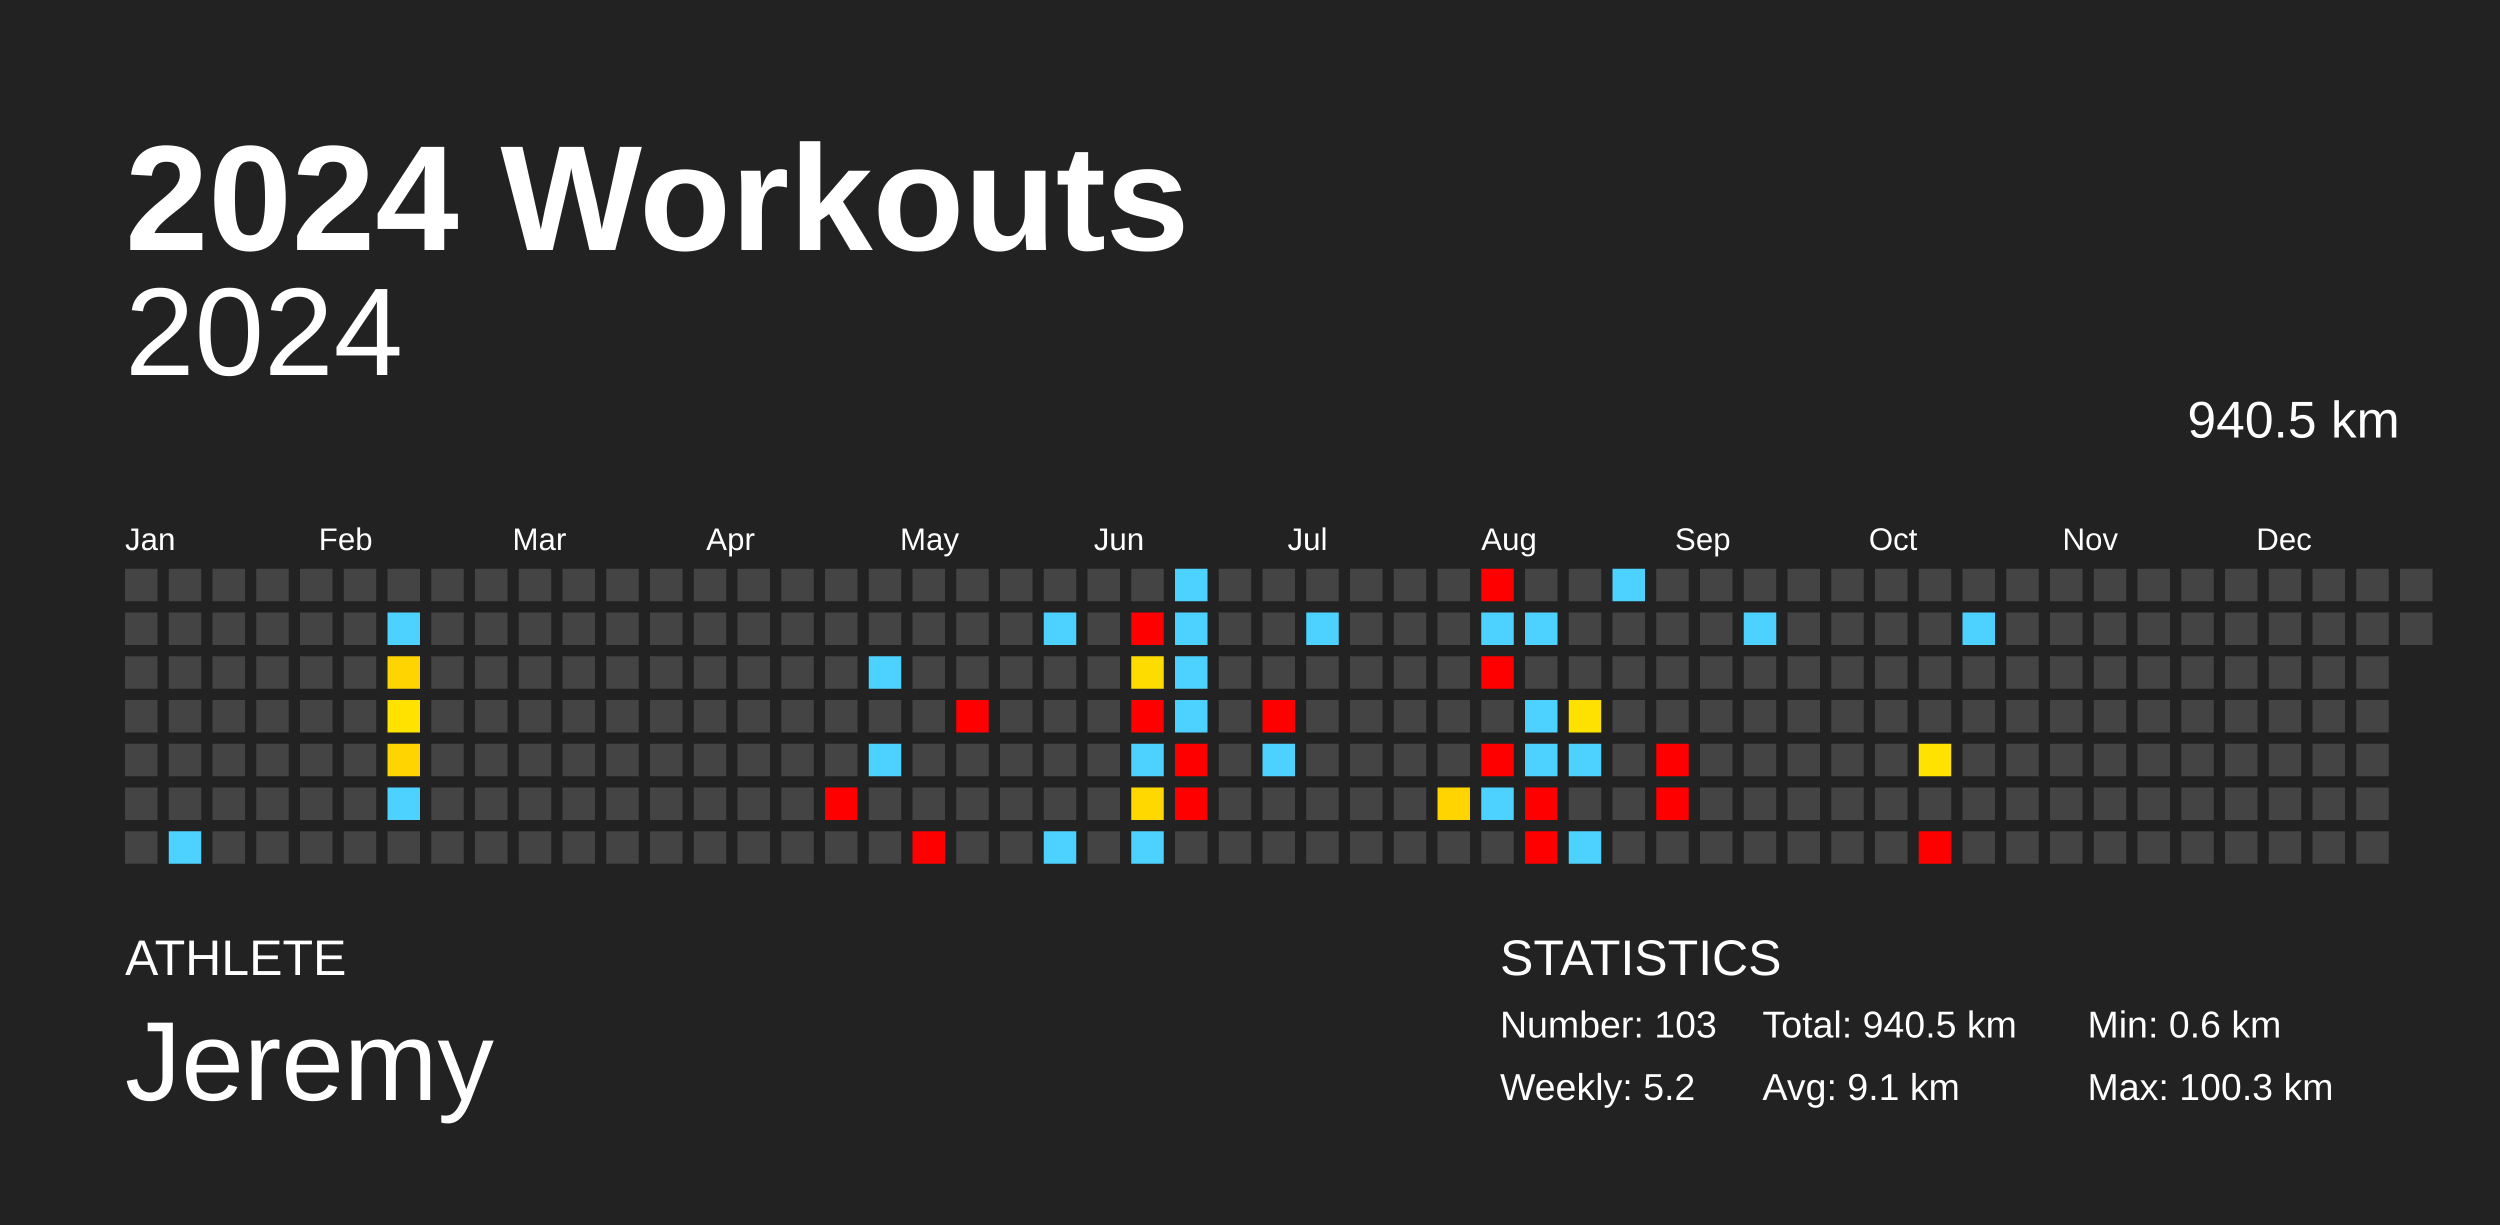
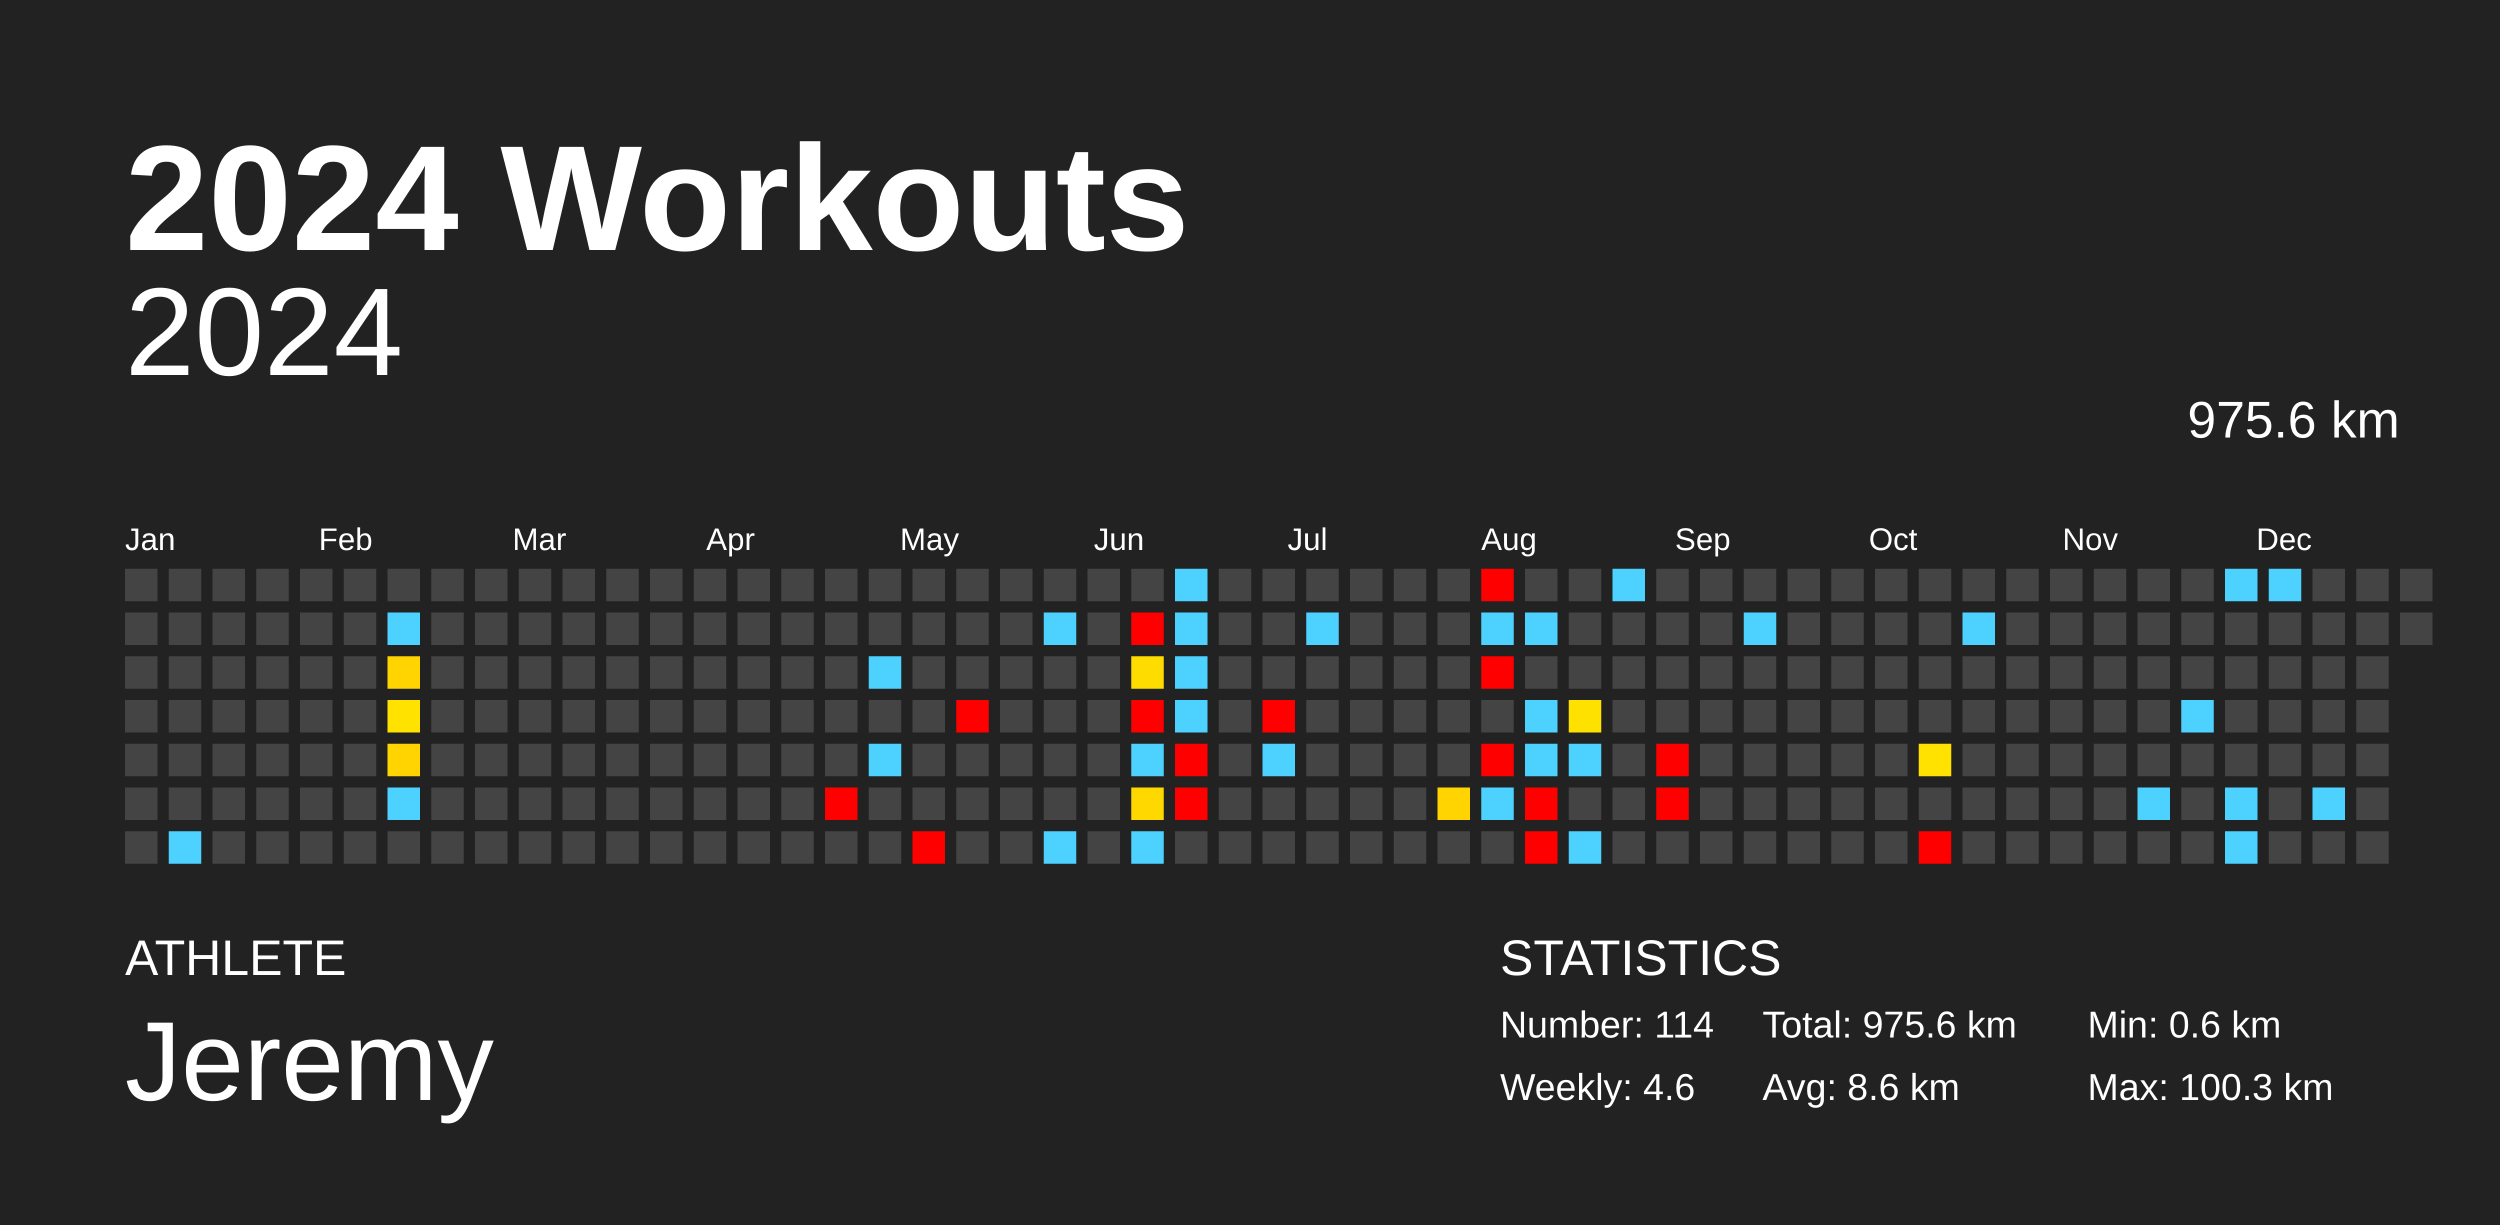
<svg xmlns="http://www.w3.org/2000/svg" baseProfile="full" height="98mm" version="1.1" viewBox="0,0,200,98" width="200mm">
  <defs />
  <rect fill="#222222" height="98" width="200" x="0" y="0" />
  <text fill="#FFFFFF" style="font-size:12px; font-family:Arial; font-weight:bold;" x="10" y="20">2024 Workouts</text>
  <text fill="#FFFFFF" style="font-size:4px; font-family:Arial" x="10" y="78">ATHLETE</text>
  <text fill="#FFFFFF" style="font-size:9px; font-family:Arial" x="10" y="88">Jeremy</text>
  <text fill="#FFFFFF" style="font-size:4px; font-family:Arial" x="120" y="78">STATISTICS</text>
-   <text fill="#FFFFFF" style="font-size:3px; font-family:Arial" x="120" y="83">Number: 103</text>
-   <text fill="#FFFFFF" style="font-size:3px; font-family:Arial" x="120" y="88">Weekly: 5.2</text>
-   <text fill="#FFFFFF" style="font-size:3px; font-family:Arial" x="141" y="83">Total: 940.5 km</text>
-   <text fill="#FFFFFF" style="font-size:3px; font-family:Arial" x="141" y="88">Avg: 9.1 km</text>
+   <text fill="#FFFFFF" style="font-size:3px; font-family:Arial" x="120" y="83">Number: 114</text>
+   <text fill="#FFFFFF" style="font-size:3px; font-family:Arial" x="120" y="88">Weekly: 4.6</text>
+   <text fill="#FFFFFF" style="font-size:3px; font-family:Arial" x="141" y="83">Total: 975.6 km</text>
+   <text fill="#FFFFFF" style="font-size:3px; font-family:Arial" x="141" y="88">Avg: 8.6 km</text>
  <text fill="#FFFFFF" style="font-size:3px; font-family:Arial" x="167" y="83">Min: 0.6 km</text>
  <text fill="#FFFFFF" style="font-size:3px; font-family:Arial" x="167" y="88">Max: 100.3 km</text>
  <text alignment-baseline="hanging" fill="#FFFFFF" style="font-size:10.0px; font-family:Arial;" x="10" y="30">2024</text>
-   <text alignment-baseline="hanging" fill="#FFFFFF" style="font-size:4.125px; font-family:Arial;" x="175" y="35">940.5 km</text>
+   <text alignment-baseline="hanging" fill="#FFFFFF" style="font-size:4.125px; font-family:Arial;" x="175" y="35">975.6 km</text>
  <text fill="#FFFFFF" style="font-size:2.5px; font-family:Arial" x="10.0" y="44">Jan</text>
  <text fill="#FFFFFF" style="font-size:2.5px; font-family:Arial" x="25.5" y="44">Feb</text>
  <text fill="#FFFFFF" style="font-size:2.5px; font-family:Arial" x="41.0" y="44">Mar</text>
  <text fill="#FFFFFF" style="font-size:2.5px; font-family:Arial" x="56.5" y="44">Apr</text>
  <text fill="#FFFFFF" style="font-size:2.5px; font-family:Arial" x="72.0" y="44">May</text>
  <text fill="#FFFFFF" style="font-size:2.5px; font-family:Arial" x="87.5" y="44">Jun</text>
  <text fill="#FFFFFF" style="font-size:2.5px; font-family:Arial" x="103.0" y="44">Jul</text>
  <text fill="#FFFFFF" style="font-size:2.5px; font-family:Arial" x="118.5" y="44">Aug</text>
  <text fill="#FFFFFF" style="font-size:2.5px; font-family:Arial" x="134.0" y="44">Sep</text>
  <text fill="#FFFFFF" style="font-size:2.5px; font-family:Arial" x="149.5" y="44">Oct</text>
  <text fill="#FFFFFF" style="font-size:2.5px; font-family:Arial" x="165.0" y="44">Nov</text>
  <text fill="#FFFFFF" style="font-size:2.5px; font-family:Arial" x="180.5" y="44">Dec</text>
  <rect fill="#444444" height="2.6" width="2.6" x="10.0" y="45.5" />
  <rect fill="#444444" height="2.6" width="2.6" x="10.0" y="49.0" />
  <rect fill="#444444" height="2.6" width="2.6" x="10.0" y="52.5" />
  <rect fill="#444444" height="2.6" width="2.6" x="10.0" y="56.0" />
  <rect fill="#444444" height="2.6" width="2.6" x="10.0" y="59.5" />
  <rect fill="#444444" height="2.6" width="2.6" x="10.0" y="63.0" />
  <rect fill="#444444" height="2.6" width="2.6" x="10.0" y="66.5" />
  <rect fill="#444444" height="2.6" width="2.6" x="13.5" y="45.5" />
  <rect fill="#444444" height="2.6" width="2.6" x="13.5" y="49.0" />
  <rect fill="#444444" height="2.6" width="2.6" x="13.5" y="52.5" />
  <rect fill="#444444" height="2.6" width="2.6" x="13.5" y="56.0" />
  <rect fill="#444444" height="2.6" width="2.6" x="13.5" y="59.5" />
  <rect fill="#444444" height="2.6" width="2.6" x="13.5" y="63.0" />
  <rect fill="#4dd2ff" height="2.6" width="2.6" x="13.5" y="66.5" />
  <rect fill="#444444" height="2.6" width="2.6" x="17.0" y="45.5" />
  <rect fill="#444444" height="2.6" width="2.6" x="17.0" y="49.0" />
  <rect fill="#444444" height="2.6" width="2.6" x="17.0" y="52.5" />
  <rect fill="#444444" height="2.6" width="2.6" x="17.0" y="56.0" />
  <rect fill="#444444" height="2.6" width="2.6" x="17.0" y="59.5" />
  <rect fill="#444444" height="2.6" width="2.6" x="17.0" y="63.0" />
  <rect fill="#444444" height="2.6" width="2.6" x="17.0" y="66.5" />
  <rect fill="#444444" height="2.6" width="2.6" x="20.5" y="45.5" />
  <rect fill="#444444" height="2.6" width="2.6" x="20.5" y="49.0" />
  <rect fill="#444444" height="2.6" width="2.6" x="20.5" y="52.5" />
  <rect fill="#444444" height="2.6" width="2.6" x="20.5" y="56.0" />
  <rect fill="#444444" height="2.6" width="2.6" x="20.5" y="59.5" />
  <rect fill="#444444" height="2.6" width="2.6" x="20.5" y="63.0" />
  <rect fill="#444444" height="2.6" width="2.6" x="20.5" y="66.5" />
  <rect fill="#444444" height="2.6" width="2.6" x="24.0" y="45.5" />
  <rect fill="#444444" height="2.6" width="2.6" x="24.0" y="49.0" />
  <rect fill="#444444" height="2.6" width="2.6" x="24.0" y="52.5" />
  <rect fill="#444444" height="2.6" width="2.6" x="24.0" y="56.0" />
  <rect fill="#444444" height="2.6" width="2.6" x="24.0" y="59.5" />
  <rect fill="#444444" height="2.6" width="2.6" x="24.0" y="63.0" />
  <rect fill="#444444" height="2.6" width="2.6" x="24.0" y="66.5" />
  <rect fill="#444444" height="2.6" width="2.6" x="27.5" y="45.5" />
  <rect fill="#444444" height="2.6" width="2.6" x="27.5" y="49.0" />
  <rect fill="#444444" height="2.6" width="2.6" x="27.5" y="52.5" />
  <rect fill="#444444" height="2.6" width="2.6" x="27.5" y="56.0" />
  <rect fill="#444444" height="2.6" width="2.6" x="27.5" y="59.5" />
  <rect fill="#444444" height="2.6" width="2.6" x="27.5" y="63.0" />
  <rect fill="#444444" height="2.6" width="2.6" x="27.5" y="66.5" />
  <rect fill="#444444" height="2.6" width="2.6" x="31.0" y="45.5" />
  <rect fill="#4dd2ff" height="2.6" width="2.6" x="31.0" y="49.0" />
  <rect fill="#ffd400" height="2.6" width="2.6" x="31.0" y="52.5" />
  <rect fill="#ffe200" height="2.6" width="2.6" x="31.0" y="56.0" />
  <rect fill="#ffd400" height="2.6" width="2.6" x="31.0" y="59.5" />
  <rect fill="#4dd2ff" height="2.6" width="2.6" x="31.0" y="63.0" />
  <rect fill="#444444" height="2.6" width="2.6" x="31.0" y="66.5" />
  <rect fill="#444444" height="2.6" width="2.6" x="34.5" y="45.5" />
  <rect fill="#444444" height="2.6" width="2.6" x="34.5" y="49.0" />
  <rect fill="#444444" height="2.6" width="2.6" x="34.5" y="52.5" />
  <rect fill="#444444" height="2.6" width="2.6" x="34.5" y="56.0" />
  <rect fill="#444444" height="2.6" width="2.6" x="34.5" y="59.5" />
  <rect fill="#444444" height="2.6" width="2.6" x="34.5" y="63.0" />
  <rect fill="#444444" height="2.6" width="2.6" x="34.5" y="66.5" />
  <rect fill="#444444" height="2.6" width="2.6" x="38.0" y="45.5" />
  <rect fill="#444444" height="2.6" width="2.6" x="38.0" y="49.0" />
  <rect fill="#444444" height="2.6" width="2.6" x="38.0" y="52.5" />
  <rect fill="#444444" height="2.6" width="2.6" x="38.0" y="56.0" />
  <rect fill="#444444" height="2.6" width="2.6" x="38.0" y="59.5" />
  <rect fill="#444444" height="2.6" width="2.6" x="38.0" y="63.0" />
  <rect fill="#444444" height="2.6" width="2.6" x="38.0" y="66.5" />
  <rect fill="#444444" height="2.6" width="2.6" x="41.5" y="45.5" />
  <rect fill="#444444" height="2.6" width="2.6" x="41.5" y="49.0" />
  <rect fill="#444444" height="2.6" width="2.6" x="41.5" y="52.5" />
  <rect fill="#444444" height="2.6" width="2.6" x="41.5" y="56.0" />
  <rect fill="#444444" height="2.6" width="2.6" x="41.5" y="59.5" />
  <rect fill="#444444" height="2.6" width="2.6" x="41.5" y="63.0" />
  <rect fill="#444444" height="2.6" width="2.6" x="41.5" y="66.5" />
  <rect fill="#444444" height="2.6" width="2.6" x="45.0" y="45.5" />
  <rect fill="#444444" height="2.6" width="2.6" x="45.0" y="49.0" />
  <rect fill="#444444" height="2.6" width="2.6" x="45.0" y="52.5" />
  <rect fill="#444444" height="2.6" width="2.6" x="45.0" y="56.0" />
  <rect fill="#444444" height="2.6" width="2.6" x="45.0" y="59.5" />
  <rect fill="#444444" height="2.6" width="2.6" x="45.0" y="63.0" />
  <rect fill="#444444" height="2.6" width="2.6" x="45.0" y="66.5" />
  <rect fill="#444444" height="2.6" width="2.6" x="48.5" y="45.5" />
  <rect fill="#444444" height="2.6" width="2.6" x="48.5" y="49.0" />
  <rect fill="#444444" height="2.6" width="2.6" x="48.5" y="52.5" />
  <rect fill="#444444" height="2.6" width="2.6" x="48.5" y="56.0" />
  <rect fill="#444444" height="2.6" width="2.6" x="48.5" y="59.5" />
  <rect fill="#444444" height="2.6" width="2.6" x="48.5" y="63.0" />
  <rect fill="#444444" height="2.6" width="2.6" x="48.5" y="66.5" />
  <rect fill="#444444" height="2.6" width="2.6" x="52.0" y="45.5" />
  <rect fill="#444444" height="2.6" width="2.6" x="52.0" y="49.0" />
  <rect fill="#444444" height="2.6" width="2.6" x="52.0" y="52.5" />
  <rect fill="#444444" height="2.6" width="2.6" x="52.0" y="56.0" />
  <rect fill="#444444" height="2.6" width="2.6" x="52.0" y="59.5" />
  <rect fill="#444444" height="2.6" width="2.6" x="52.0" y="63.0" />
  <rect fill="#444444" height="2.6" width="2.6" x="52.0" y="66.5" />
  <rect fill="#444444" height="2.6" width="2.6" x="55.5" y="45.5" />
  <rect fill="#444444" height="2.6" width="2.6" x="55.5" y="49.0" />
  <rect fill="#444444" height="2.6" width="2.6" x="55.5" y="52.5" />
  <rect fill="#444444" height="2.6" width="2.6" x="55.5" y="56.0" />
  <rect fill="#444444" height="2.6" width="2.6" x="55.5" y="59.5" />
  <rect fill="#444444" height="2.6" width="2.6" x="55.5" y="63.0" />
  <rect fill="#444444" height="2.6" width="2.6" x="55.5" y="66.5" />
  <rect fill="#444444" height="2.6" width="2.6" x="59.0" y="45.5" />
  <rect fill="#444444" height="2.6" width="2.6" x="59.0" y="49.0" />
  <rect fill="#444444" height="2.6" width="2.6" x="59.0" y="52.5" />
  <rect fill="#444444" height="2.6" width="2.6" x="59.0" y="56.0" />
  <rect fill="#444444" height="2.6" width="2.6" x="59.0" y="59.5" />
  <rect fill="#444444" height="2.6" width="2.6" x="59.0" y="63.0" />
  <rect fill="#444444" height="2.6" width="2.6" x="59.0" y="66.5" />
  <rect fill="#444444" height="2.6" width="2.6" x="62.5" y="45.5" />
  <rect fill="#444444" height="2.6" width="2.6" x="62.5" y="49.0" />
  <rect fill="#444444" height="2.6" width="2.6" x="62.5" y="52.5" />
  <rect fill="#444444" height="2.6" width="2.6" x="62.5" y="56.0" />
  <rect fill="#444444" height="2.6" width="2.6" x="62.5" y="59.5" />
  <rect fill="#444444" height="2.6" width="2.6" x="62.5" y="63.0" />
  <rect fill="#444444" height="2.6" width="2.6" x="62.5" y="66.5" />
  <rect fill="#444444" height="2.6" width="2.6" x="66.0" y="45.5" />
  <rect fill="#444444" height="2.6" width="2.6" x="66.0" y="49.0" />
  <rect fill="#444444" height="2.6" width="2.6" x="66.0" y="52.5" />
  <rect fill="#444444" height="2.6" width="2.6" x="66.0" y="56.0" />
  <rect fill="#444444" height="2.6" width="2.6" x="66.0" y="59.5" />
  <rect fill="red" height="2.6" width="2.6" x="66.0" y="63.0" />
  <rect fill="#444444" height="2.6" width="2.6" x="66.0" y="66.5" />
  <rect fill="#444444" height="2.6" width="2.6" x="69.5" y="45.5" />
  <rect fill="#444444" height="2.6" width="2.6" x="69.5" y="49.0" />
  <rect fill="#4dd2ff" height="2.6" width="2.6" x="69.5" y="52.5" />
  <rect fill="#444444" height="2.6" width="2.6" x="69.5" y="56.0" />
  <rect fill="#4dd2ff" height="2.6" width="2.6" x="69.5" y="59.5" />
  <rect fill="#444444" height="2.6" width="2.6" x="69.5" y="63.0" />
  <rect fill="#444444" height="2.6" width="2.6" x="69.5" y="66.5" />
  <rect fill="#444444" height="2.6" width="2.6" x="73.0" y="45.5" />
  <rect fill="#444444" height="2.6" width="2.6" x="73.0" y="49.0" />
  <rect fill="#444444" height="2.6" width="2.6" x="73.0" y="52.5" />
  <rect fill="#444444" height="2.6" width="2.6" x="73.0" y="56.0" />
  <rect fill="#444444" height="2.6" width="2.6" x="73.0" y="59.5" />
  <rect fill="#444444" height="2.6" width="2.6" x="73.0" y="63.0" />
  <rect fill="red" height="2.6" width="2.6" x="73.0" y="66.5" />
  <rect fill="#444444" height="2.6" width="2.6" x="76.5" y="45.5" />
  <rect fill="#444444" height="2.6" width="2.6" x="76.5" y="49.0" />
  <rect fill="#444444" height="2.6" width="2.6" x="76.5" y="52.5" />
  <rect fill="red" height="2.6" width="2.6" x="76.5" y="56.0" />
  <rect fill="#444444" height="2.6" width="2.6" x="76.5" y="59.5" />
  <rect fill="#444444" height="2.6" width="2.6" x="76.5" y="63.0" />
  <rect fill="#444444" height="2.6" width="2.6" x="76.5" y="66.5" />
  <rect fill="#444444" height="2.6" width="2.6" x="80.0" y="45.5" />
  <rect fill="#444444" height="2.6" width="2.6" x="80.0" y="49.0" />
  <rect fill="#444444" height="2.6" width="2.6" x="80.0" y="52.5" />
  <rect fill="#444444" height="2.6" width="2.6" x="80.0" y="56.0" />
  <rect fill="#444444" height="2.6" width="2.6" x="80.0" y="59.5" />
  <rect fill="#444444" height="2.6" width="2.6" x="80.0" y="63.0" />
  <rect fill="#444444" height="2.6" width="2.6" x="80.0" y="66.5" />
  <rect fill="#444444" height="2.6" width="2.6" x="83.5" y="45.5" />
  <rect fill="#4dd2ff" height="2.6" width="2.6" x="83.5" y="49.0" />
  <rect fill="#444444" height="2.6" width="2.6" x="83.5" y="52.5" />
  <rect fill="#444444" height="2.6" width="2.6" x="83.5" y="56.0" />
  <rect fill="#444444" height="2.6" width="2.6" x="83.5" y="59.5" />
  <rect fill="#444444" height="2.6" width="2.6" x="83.5" y="63.0" />
  <rect fill="#4dd2ff" height="2.6" width="2.6" x="83.5" y="66.5" />
  <rect fill="#444444" height="2.6" width="2.6" x="87.0" y="45.5" />
  <rect fill="#444444" height="2.6" width="2.6" x="87.0" y="49.0" />
  <rect fill="#444444" height="2.6" width="2.6" x="87.0" y="52.5" />
  <rect fill="#444444" height="2.6" width="2.6" x="87.0" y="56.0" />
  <rect fill="#444444" height="2.6" width="2.6" x="87.0" y="59.5" />
  <rect fill="#444444" height="2.6" width="2.6" x="87.0" y="63.0" />
  <rect fill="#444444" height="2.6" width="2.6" x="87.0" y="66.5" />
  <rect fill="#444444" height="2.6" width="2.6" x="90.5" y="45.5" />
  <rect fill="red" height="2.6" width="2.6" x="90.5" y="49.0" />
  <rect fill="#ffdc00" height="2.6" width="2.6" x="90.5" y="52.5" />
  <rect fill="red" height="2.6" width="2.6" x="90.5" y="56.0" />
  <rect fill="#4dd2ff" height="2.6" width="2.6" x="90.5" y="59.5" />
  <rect fill="#ffd800" height="2.6" width="2.6" x="90.5" y="63.0" />
  <rect fill="#4dd2ff" height="2.6" width="2.6" x="90.5" y="66.5" />
  <rect fill="#4dd2ff" height="2.6" width="2.6" x="94.0" y="45.5" />
  <rect fill="#4dd2ff" height="2.6" width="2.6" x="94.0" y="49.0" />
  <rect fill="#4dd2ff" height="2.6" width="2.6" x="94.0" y="52.5" />
  <rect fill="#4dd2ff" height="2.6" width="2.6" x="94.0" y="56.0" />
  <rect fill="red" height="2.6" width="2.6" x="94.0" y="59.5" />
  <rect fill="red" height="2.6" width="2.6" x="94.0" y="63.0" />
  <rect fill="#444444" height="2.6" width="2.6" x="94.0" y="66.5" />
  <rect fill="#444444" height="2.6" width="2.6" x="97.5" y="45.5" />
  <rect fill="#444444" height="2.6" width="2.6" x="97.5" y="49.0" />
  <rect fill="#444444" height="2.6" width="2.6" x="97.5" y="52.5" />
  <rect fill="#444444" height="2.6" width="2.6" x="97.5" y="56.0" />
  <rect fill="#444444" height="2.6" width="2.6" x="97.5" y="59.5" />
  <rect fill="#444444" height="2.6" width="2.6" x="97.5" y="63.0" />
  <rect fill="#444444" height="2.6" width="2.6" x="97.5" y="66.5" />
  <rect fill="#444444" height="2.6" width="2.6" x="101.0" y="45.5" />
  <rect fill="#444444" height="2.6" width="2.6" x="101.0" y="49.0" />
  <rect fill="#444444" height="2.6" width="2.6" x="101.0" y="52.5" />
  <rect fill="red" height="2.6" width="2.6" x="101.0" y="56.0" />
  <rect fill="#4dd2ff" height="2.6" width="2.6" x="101.0" y="59.5" />
  <rect fill="#444444" height="2.6" width="2.6" x="101.0" y="63.0" />
  <rect fill="#444444" height="2.6" width="2.6" x="101.0" y="66.5" />
  <rect fill="#444444" height="2.6" width="2.6" x="104.5" y="45.5" />
  <rect fill="#4dd2ff" height="2.6" width="2.6" x="104.5" y="49.0" />
  <rect fill="#444444" height="2.6" width="2.6" x="104.5" y="52.5" />
  <rect fill="#444444" height="2.6" width="2.6" x="104.5" y="56.0" />
  <rect fill="#444444" height="2.6" width="2.6" x="104.5" y="59.5" />
  <rect fill="#444444" height="2.6" width="2.6" x="104.5" y="63.0" />
  <rect fill="#444444" height="2.6" width="2.6" x="104.5" y="66.5" />
  <rect fill="#444444" height="2.6" width="2.6" x="108.0" y="45.5" />
  <rect fill="#444444" height="2.6" width="2.6" x="108.0" y="49.0" />
  <rect fill="#444444" height="2.6" width="2.6" x="108.0" y="52.5" />
  <rect fill="#444444" height="2.6" width="2.6" x="108.0" y="56.0" />
  <rect fill="#444444" height="2.6" width="2.6" x="108.0" y="59.5" />
  <rect fill="#444444" height="2.6" width="2.6" x="108.0" y="63.0" />
  <rect fill="#444444" height="2.6" width="2.6" x="108.0" y="66.5" />
  <rect fill="#444444" height="2.6" width="2.6" x="111.5" y="45.5" />
  <rect fill="#444444" height="2.6" width="2.6" x="111.5" y="49.0" />
  <rect fill="#444444" height="2.6" width="2.6" x="111.5" y="52.5" />
  <rect fill="#444444" height="2.6" width="2.6" x="111.5" y="56.0" />
  <rect fill="#444444" height="2.6" width="2.6" x="111.5" y="59.5" />
  <rect fill="#444444" height="2.6" width="2.6" x="111.5" y="63.0" />
  <rect fill="#444444" height="2.6" width="2.6" x="111.5" y="66.5" />
  <rect fill="#444444" height="2.6" width="2.6" x="115.0" y="45.5" />
  <rect fill="#444444" height="2.6" width="2.6" x="115.0" y="49.0" />
  <rect fill="#444444" height="2.6" width="2.6" x="115.0" y="52.5" />
  <rect fill="#444444" height="2.6" width="2.6" x="115.0" y="56.0" />
  <rect fill="#444444" height="2.6" width="2.6" x="115.0" y="59.5" />
  <rect fill="#ffd400" height="2.6" width="2.6" x="115.0" y="63.0" />
  <rect fill="#444444" height="2.6" width="2.6" x="115.0" y="66.5" />
  <rect fill="red" height="2.6" width="2.6" x="118.5" y="45.5" />
  <rect fill="#4dd2ff" height="2.6" width="2.6" x="118.5" y="49.0" />
  <rect fill="red" height="2.6" width="2.6" x="118.5" y="52.5" />
  <rect fill="#444444" height="2.6" width="2.6" x="118.5" y="56.0" />
  <rect fill="red" height="2.6" width="2.6" x="118.5" y="59.5" />
  <rect fill="#4dd2ff" height="2.6" width="2.6" x="118.5" y="63.0" />
  <rect fill="#444444" height="2.6" width="2.6" x="118.5" y="66.5" />
  <rect fill="#444444" height="2.6" width="2.6" x="122.0" y="45.5" />
  <rect fill="#4dd2ff" height="2.6" width="2.6" x="122.0" y="49.0" />
  <rect fill="#444444" height="2.6" width="2.6" x="122.0" y="52.5" />
  <rect fill="#4dd2ff" height="2.6" width="2.6" x="122.0" y="56.0" />
  <rect fill="#4dd2ff" height="2.6" width="2.6" x="122.0" y="59.5" />
  <rect fill="red" height="2.6" width="2.6" x="122.0" y="63.0" />
  <rect fill="red" height="2.6" width="2.6" x="122.0" y="66.5" />
  <rect fill="#444444" height="2.6" width="2.6" x="125.5" y="45.5" />
  <rect fill="#444444" height="2.6" width="2.6" x="125.5" y="49.0" />
  <rect fill="#444444" height="2.6" width="2.6" x="125.5" y="52.5" />
  <rect fill="#ffe100" height="2.6" width="2.6" x="125.5" y="56.0" />
  <rect fill="#4dd2ff" height="2.6" width="2.6" x="125.5" y="59.5" />
  <rect fill="#444444" height="2.6" width="2.6" x="125.5" y="63.0" />
  <rect fill="#4dd2ff" height="2.6" width="2.6" x="125.5" y="66.5" />
  <rect fill="#4dd2ff" height="2.6" width="2.6" x="129.0" y="45.5" />
  <rect fill="#444444" height="2.6" width="2.6" x="129.0" y="49.0" />
  <rect fill="#444444" height="2.6" width="2.6" x="129.0" y="52.5" />
  <rect fill="#444444" height="2.6" width="2.6" x="129.0" y="56.0" />
  <rect fill="#444444" height="2.6" width="2.6" x="129.0" y="59.5" />
  <rect fill="#444444" height="2.6" width="2.6" x="129.0" y="63.0" />
  <rect fill="#444444" height="2.6" width="2.6" x="129.0" y="66.5" />
  <rect fill="#444444" height="2.6" width="2.6" x="132.5" y="45.5" />
  <rect fill="#444444" height="2.6" width="2.6" x="132.5" y="49.0" />
  <rect fill="#444444" height="2.6" width="2.6" x="132.5" y="52.5" />
  <rect fill="#444444" height="2.6" width="2.6" x="132.5" y="56.0" />
  <rect fill="red" height="2.6" width="2.6" x="132.5" y="59.5" />
  <rect fill="red" height="2.6" width="2.6" x="132.5" y="63.0" />
  <rect fill="#444444" height="2.6" width="2.6" x="132.5" y="66.5" />
  <rect fill="#444444" height="2.6" width="2.6" x="136.0" y="45.5" />
  <rect fill="#444444" height="2.6" width="2.6" x="136.0" y="49.0" />
  <rect fill="#444444" height="2.6" width="2.6" x="136.0" y="52.5" />
  <rect fill="#444444" height="2.6" width="2.6" x="136.0" y="56.0" />
  <rect fill="#444444" height="2.6" width="2.6" x="136.0" y="59.5" />
  <rect fill="#444444" height="2.6" width="2.6" x="136.0" y="63.0" />
  <rect fill="#444444" height="2.6" width="2.6" x="136.0" y="66.5" />
  <rect fill="#444444" height="2.6" width="2.6" x="139.5" y="45.5" />
  <rect fill="#4dd2ff" height="2.6" width="2.6" x="139.5" y="49.0" />
  <rect fill="#444444" height="2.6" width="2.6" x="139.5" y="52.5" />
  <rect fill="#444444" height="2.6" width="2.6" x="139.5" y="56.0" />
  <rect fill="#444444" height="2.6" width="2.6" x="139.5" y="59.5" />
  <rect fill="#444444" height="2.6" width="2.6" x="139.5" y="63.0" />
  <rect fill="#444444" height="2.6" width="2.6" x="139.5" y="66.5" />
  <rect fill="#444444" height="2.6" width="2.6" x="143.0" y="45.5" />
  <rect fill="#444444" height="2.6" width="2.6" x="143.0" y="49.0" />
  <rect fill="#444444" height="2.6" width="2.6" x="143.0" y="52.5" />
  <rect fill="#444444" height="2.6" width="2.6" x="143.0" y="56.0" />
  <rect fill="#444444" height="2.6" width="2.6" x="143.0" y="59.5" />
  <rect fill="#444444" height="2.6" width="2.6" x="143.0" y="63.0" />
  <rect fill="#444444" height="2.6" width="2.6" x="143.0" y="66.5" />
  <rect fill="#444444" height="2.6" width="2.6" x="146.5" y="45.5" />
  <rect fill="#444444" height="2.6" width="2.6" x="146.5" y="49.0" />
  <rect fill="#444444" height="2.6" width="2.6" x="146.5" y="52.5" />
  <rect fill="#444444" height="2.6" width="2.6" x="146.5" y="56.0" />
  <rect fill="#444444" height="2.6" width="2.6" x="146.5" y="59.5" />
  <rect fill="#444444" height="2.6" width="2.6" x="146.5" y="63.0" />
  <rect fill="#444444" height="2.6" width="2.6" x="146.5" y="66.5" />
  <rect fill="#444444" height="2.6" width="2.6" x="150.0" y="45.5" />
  <rect fill="#444444" height="2.6" width="2.6" x="150.0" y="49.0" />
  <rect fill="#444444" height="2.6" width="2.6" x="150.0" y="52.5" />
  <rect fill="#444444" height="2.6" width="2.6" x="150.0" y="56.0" />
  <rect fill="#444444" height="2.6" width="2.6" x="150.0" y="59.5" />
  <rect fill="#444444" height="2.6" width="2.6" x="150.0" y="63.0" />
  <rect fill="#444444" height="2.6" width="2.6" x="150.0" y="66.5" />
  <rect fill="#444444" height="2.6" width="2.6" x="153.5" y="45.5" />
  <rect fill="#444444" height="2.6" width="2.6" x="153.5" y="49.0" />
  <rect fill="#444444" height="2.6" width="2.6" x="153.5" y="52.5" />
  <rect fill="#444444" height="2.6" width="2.6" x="153.5" y="56.0" />
  <rect fill="#ffe200" height="2.6" width="2.6" x="153.5" y="59.5" />
  <rect fill="#444444" height="2.6" width="2.6" x="153.5" y="63.0" />
  <rect fill="red" height="2.6" width="2.6" x="153.5" y="66.5" />
  <rect fill="#444444" height="2.6" width="2.6" x="157.0" y="45.5" />
  <rect fill="#4dd2ff" height="2.6" width="2.6" x="157.0" y="49.0" />
  <rect fill="#444444" height="2.6" width="2.6" x="157.0" y="52.5" />
  <rect fill="#444444" height="2.6" width="2.6" x="157.0" y="56.0" />
  <rect fill="#444444" height="2.6" width="2.6" x="157.0" y="59.5" />
  <rect fill="#444444" height="2.6" width="2.6" x="157.0" y="63.0" />
  <rect fill="#444444" height="2.6" width="2.6" x="157.0" y="66.5" />
  <rect fill="#444444" height="2.6" width="2.6" x="160.5" y="45.5" />
  <rect fill="#444444" height="2.6" width="2.6" x="160.5" y="49.0" />
  <rect fill="#444444" height="2.6" width="2.6" x="160.5" y="52.5" />
  <rect fill="#444444" height="2.6" width="2.6" x="160.5" y="56.0" />
  <rect fill="#444444" height="2.6" width="2.6" x="160.5" y="59.5" />
  <rect fill="#444444" height="2.6" width="2.6" x="160.5" y="63.0" />
  <rect fill="#444444" height="2.6" width="2.6" x="160.5" y="66.5" />
  <rect fill="#444444" height="2.6" width="2.6" x="164.0" y="45.5" />
  <rect fill="#444444" height="2.6" width="2.6" x="164.0" y="49.0" />
  <rect fill="#444444" height="2.6" width="2.6" x="164.0" y="52.5" />
  <rect fill="#444444" height="2.6" width="2.6" x="164.0" y="56.0" />
  <rect fill="#444444" height="2.6" width="2.6" x="164.0" y="59.5" />
  <rect fill="#444444" height="2.6" width="2.6" x="164.0" y="63.0" />
  <rect fill="#444444" height="2.6" width="2.6" x="164.0" y="66.5" />
  <rect fill="#444444" height="2.6" width="2.6" x="167.5" y="45.5" />
  <rect fill="#444444" height="2.6" width="2.6" x="167.5" y="49.0" />
  <rect fill="#444444" height="2.6" width="2.6" x="167.5" y="52.5" />
  <rect fill="#444444" height="2.6" width="2.6" x="167.5" y="56.0" />
  <rect fill="#444444" height="2.6" width="2.6" x="167.5" y="59.5" />
  <rect fill="#444444" height="2.6" width="2.6" x="167.5" y="63.0" />
  <rect fill="#444444" height="2.6" width="2.6" x="167.5" y="66.5" />
  <rect fill="#444444" height="2.6" width="2.6" x="171.0" y="45.5" />
  <rect fill="#444444" height="2.6" width="2.6" x="171.0" y="49.0" />
  <rect fill="#444444" height="2.6" width="2.6" x="171.0" y="52.5" />
  <rect fill="#444444" height="2.6" width="2.6" x="171.0" y="56.0" />
  <rect fill="#444444" height="2.6" width="2.6" x="171.0" y="59.5" />
-   <rect fill="#444444" height="2.6" width="2.6" x="171.0" y="63.0" />
+   <rect fill="#4dd2ff" height="2.6" width="2.6" x="171.0" y="63.0" />
  <rect fill="#444444" height="2.6" width="2.6" x="171.0" y="66.5" />
  <rect fill="#444444" height="2.6" width="2.6" x="174.5" y="45.5" />
  <rect fill="#444444" height="2.6" width="2.6" x="174.5" y="49.0" />
  <rect fill="#444444" height="2.6" width="2.6" x="174.5" y="52.5" />
-   <rect fill="#444444" height="2.6" width="2.6" x="174.5" y="56.0" />
+   <rect fill="#4dd2ff" height="2.6" width="2.6" x="174.5" y="56.0" />
  <rect fill="#444444" height="2.6" width="2.6" x="174.5" y="59.5" />
  <rect fill="#444444" height="2.6" width="2.6" x="174.5" y="63.0" />
  <rect fill="#444444" height="2.6" width="2.6" x="174.5" y="66.5" />
-   <rect fill="#444444" height="2.6" width="2.6" x="178.0" y="45.5" />
+   <rect fill="#4dd2ff" height="2.6" width="2.6" x="178.0" y="45.5" />
  <rect fill="#444444" height="2.6" width="2.6" x="178.0" y="49.0" />
  <rect fill="#444444" height="2.6" width="2.6" x="178.0" y="52.5" />
  <rect fill="#444444" height="2.6" width="2.6" x="178.0" y="56.0" />
  <rect fill="#444444" height="2.6" width="2.6" x="178.0" y="59.5" />
-   <rect fill="#444444" height="2.6" width="2.6" x="178.0" y="63.0" />
-   <rect fill="#444444" height="2.6" width="2.6" x="178.0" y="66.5" />
-   <rect fill="#444444" height="2.6" width="2.6" x="181.5" y="45.5" />
+   <rect fill="#4dd2ff" height="2.6" width="2.6" x="178.0" y="63.0" />
+   <rect fill="#4dd2ff" height="2.6" width="2.6" x="178.0" y="66.5" />
+   <rect fill="#4dd2ff" height="2.6" width="2.6" x="181.5" y="45.5" />
  <rect fill="#444444" height="2.6" width="2.6" x="181.5" y="49.0" />
  <rect fill="#444444" height="2.6" width="2.6" x="181.5" y="52.5" />
  <rect fill="#444444" height="2.6" width="2.6" x="181.5" y="56.0" />
  <rect fill="#444444" height="2.6" width="2.6" x="181.5" y="59.5" />
  <rect fill="#444444" height="2.6" width="2.6" x="181.5" y="63.0" />
  <rect fill="#444444" height="2.6" width="2.6" x="181.5" y="66.5" />
  <rect fill="#444444" height="2.6" width="2.6" x="185.0" y="45.5" />
  <rect fill="#444444" height="2.6" width="2.6" x="185.0" y="49.0" />
  <rect fill="#444444" height="2.6" width="2.6" x="185.0" y="52.5" />
  <rect fill="#444444" height="2.6" width="2.6" x="185.0" y="56.0" />
  <rect fill="#444444" height="2.6" width="2.6" x="185.0" y="59.5" />
-   <rect fill="#444444" height="2.6" width="2.6" x="185.0" y="63.0" />
+   <rect fill="#4dd2ff" height="2.6" width="2.6" x="185.0" y="63.0" />
  <rect fill="#444444" height="2.6" width="2.6" x="185.0" y="66.5" />
  <rect fill="#444444" height="2.6" width="2.6" x="188.5" y="45.5" />
  <rect fill="#444444" height="2.6" width="2.6" x="188.5" y="49.0" />
  <rect fill="#444444" height="2.6" width="2.6" x="188.5" y="52.5" />
  <rect fill="#444444" height="2.6" width="2.6" x="188.5" y="56.0" />
  <rect fill="#444444" height="2.6" width="2.6" x="188.5" y="59.5" />
  <rect fill="#444444" height="2.6" width="2.6" x="188.5" y="63.0" />
  <rect fill="#444444" height="2.6" width="2.6" x="188.5" y="66.5" />
  <rect fill="#444444" height="2.6" width="2.6" x="192.0" y="45.5" />
  <rect fill="#444444" height="2.6" width="2.6" x="192.0" y="49.0" />
</svg>
